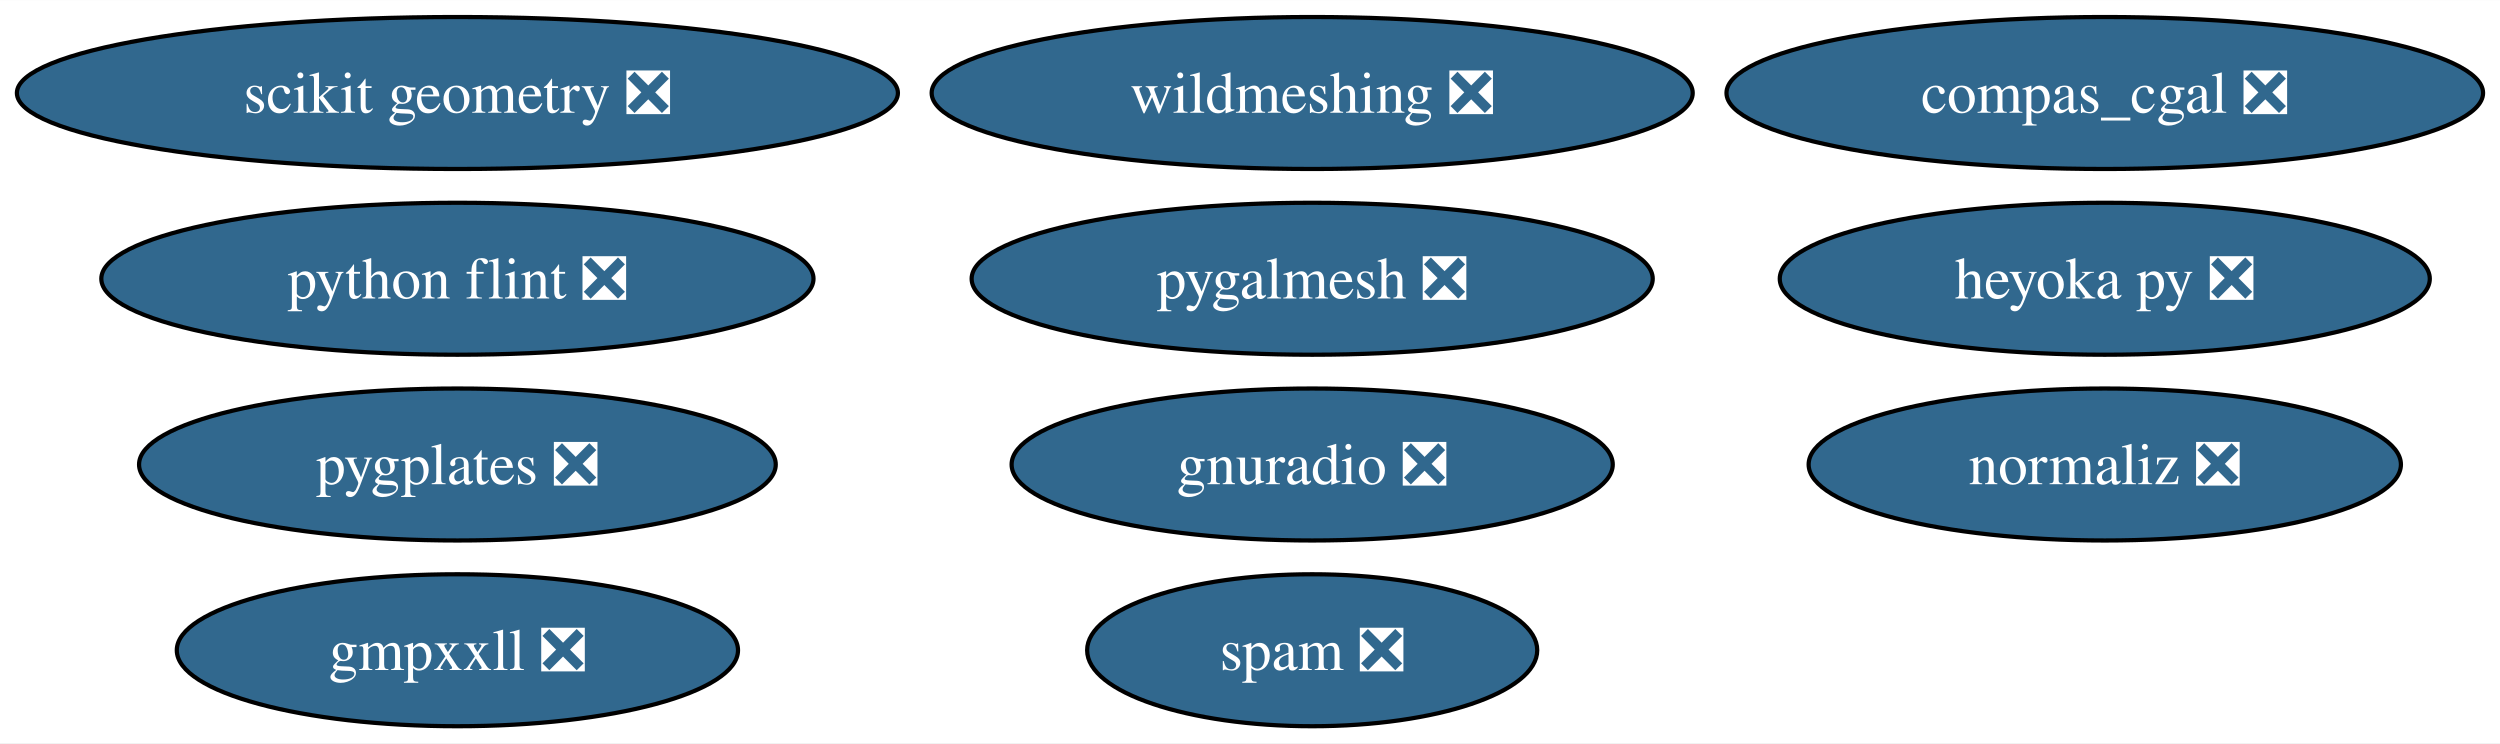
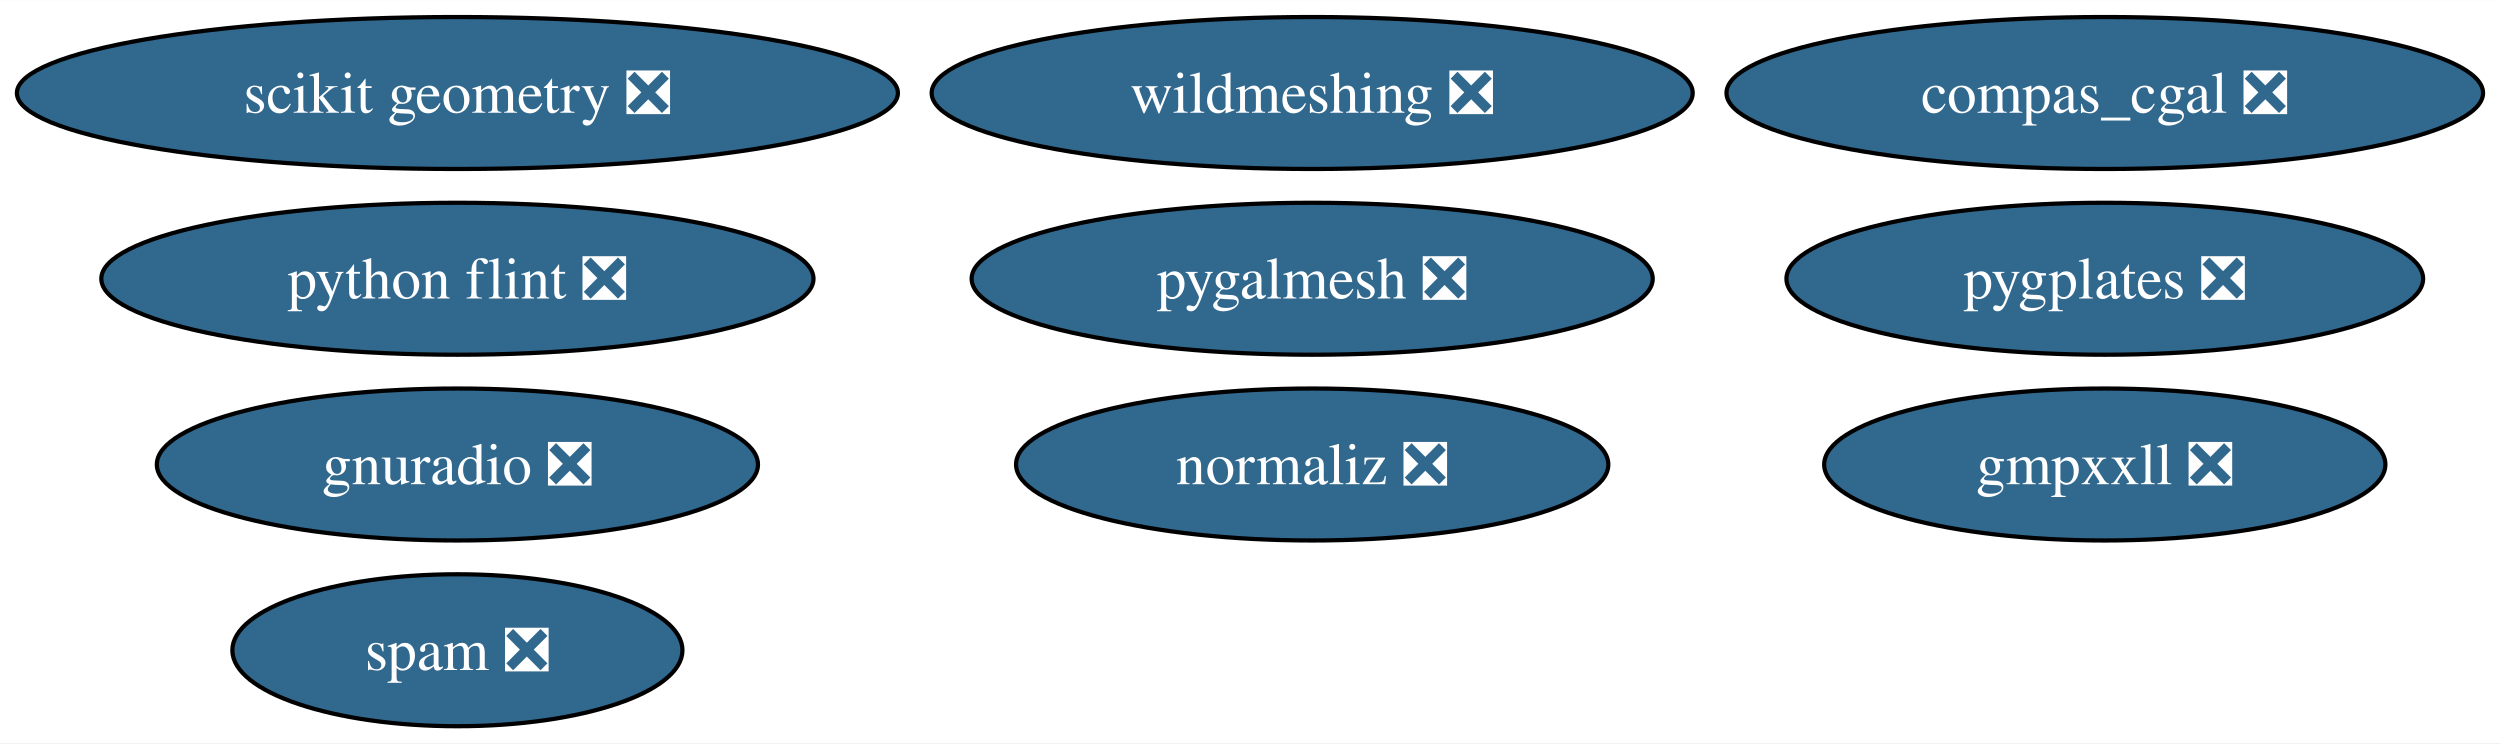
<svg xmlns="http://www.w3.org/2000/svg" xmlns:xlink="http://www.w3.org/1999/xlink" width="592pt" height="176pt" viewBox="0.00 0.00 592.20 176.00">
  <g id="graph0" class="graph" transform="scale(1 1) rotate(0) translate(4 172)">
    <polygon fill="white" stroke="none" points="-4,4 -4,-172 588.2,-172 588.2,4 -4,4" />
    <g id="node1" class="node">
      <g id="a_node1">
        <a xlink:href="https://github.com/conda-forge/python-flint-feedstock/pull/40" xlink:title="python flint ❎">
          <ellipse fill="#31688e" stroke="black" cx="104.35" cy="-106" rx="84.35" ry="18" />
          <text text-anchor="middle" x="104.35" y="-101.33" font-family="Times,serif" font-size="14.00" fill="white">python flint ❎</text>
        </a>
      </g>
    </g>
    <g id="node2" class="node">
      <g id="a_node2">
        <a xlink:href="https://github.com/conda-forge/wildmeshing-feedstock/pull/24" xlink:title="wildmeshing ❎">
          <ellipse fill="#31688e" stroke="black" cx="306.83" cy="-150" rx="90.14" ry="18" />
          <text text-anchor="middle" x="306.83" y="-145.32" font-family="Times,serif" font-size="14.00" fill="white">wildmeshing ❎</text>
        </a>
      </g>
    </g>
    <g id="node3" class="node">
      <g id="a_node3">
        <a xlink:href="https://github.com/conda-forge/normaliz-feedstock/pull/55" xlink:title="normaliz ❎">
-           <ellipse fill="#31688e" stroke="black" cx="494.58" cy="-62" rx="70.15" ry="18" />
-           <text text-anchor="middle" x="494.58" y="-57.33" font-family="Times,serif" font-size="14.00" fill="white">normaliz ❎</text>
+           <ellipse fill="#31688e" stroke="black" cx="306.83" cy="-62" rx="70.15" ry="18" />
+           <text text-anchor="middle" x="306.83" y="-57.33" font-family="Times,serif" font-size="14.00" fill="white">normaliz ❎</text>
        </a>
      </g>
    </g>
    <g id="node4" class="node">
      <g id="a_node4">
        <a xlink:href="https://github.com/conda-forge/gnuradio-feedstock/pull/276" xlink:title="gnuradio ❎">
-           <ellipse fill="#31688e" stroke="black" cx="306.83" cy="-62" rx="71.2" ry="18" />
-           <text text-anchor="middle" x="306.83" y="-57.33" font-family="Times,serif" font-size="14.00" fill="white">gnuradio ❎</text>
+           <ellipse fill="#31688e" stroke="black" cx="104.35" cy="-62" rx="71.2" ry="18" />
+           <text text-anchor="middle" x="104.35" y="-57.33" font-family="Times,serif" font-size="14.00" fill="white">gnuradio ❎</text>
        </a>
      </g>
    </g>
    <g id="node5" class="node">
      <g id="a_node5">
        <a xlink:href="https://github.com/conda-forge/scikit-geometry-feedstock/pull/18" xlink:title="scikit geometry ❎">
          <ellipse fill="#31688e" stroke="black" cx="104.35" cy="-150" rx="104.35" ry="18" />
          <text text-anchor="middle" x="104.35" y="-145.32" font-family="Times,serif" font-size="14.00" fill="white">scikit geometry ❎</text>
        </a>
      </g>
    </g>
    <g id="node6" class="node">
      <g id="a_node6">
        <a xlink:href="https://github.com/conda-forge/pygalmesh-feedstock/pull/34" xlink:title="pygalmesh ❎">
          <ellipse fill="#31688e" stroke="black" cx="306.83" cy="-106" rx="80.67" ry="18" />
          <text text-anchor="middle" x="306.83" y="-101.33" font-family="Times,serif" font-size="14.00" fill="white">pygalmesh ❎</text>
        </a>
      </g>
    </g>
    <g id="node7" class="node">
      <g id="a_node7">
        <a xlink:href="https://github.com/conda-forge/compas_cgal-feedstock/pull/33" xlink:title="compas_cgal ❎">
          <ellipse fill="#31688e" stroke="black" cx="494.58" cy="-150" rx="89.61" ry="18" />
          <text text-anchor="middle" x="494.58" y="-145.32" font-family="Times,serif" font-size="14.00" fill="white">compas_cgal ❎</text>
        </a>
      </g>
    </g>
    <g id="node8" class="node">
      <g id="a_node8">
-         <a xlink:href="https://github.com/conda-forge/heyoka.py-feedstock/pull/90" xlink:title="heyoka py ❎">
-           <ellipse fill="#31688e" stroke="black" cx="494.58" cy="-106" rx="76.99" ry="18" />
-           <text text-anchor="middle" x="494.58" y="-101.33" font-family="Times,serif" font-size="14.00" fill="white">heyoka py ❎</text>
+         <a xlink:href="https://github.com/conda-forge/gmpxxll-feedstock/pull/1" xlink:title="gmpxxll ❎">
+           <ellipse fill="#31688e" stroke="black" cx="494.58" cy="-62" rx="66.47" ry="18" />
+           <text text-anchor="middle" x="494.58" y="-57.33" font-family="Times,serif" font-size="14.00" fill="white">gmpxxll ❎</text>
        </a>
      </g>
    </g>
    <g id="node9" class="node">
      <g id="a_node9">
-         <a xlink:href="https://github.com/conda-forge/gmpxxll-feedstock/pull/1" xlink:title="gmpxxll ❎">
-           <ellipse fill="#31688e" stroke="black" cx="104.35" cy="-18" rx="66.47" ry="18" />
-           <text text-anchor="middle" x="104.35" y="-13.32" font-family="Times,serif" font-size="14.00" fill="white">gmpxxll ❎</text>
+         <a xlink:href="https://github.com/conda-forge/spam-feedstock/pull/7" xlink:title="spam ❎">
+           <ellipse fill="#31688e" stroke="black" cx="104.35" cy="-18" rx="53.31" ry="18" />
+           <text text-anchor="middle" x="104.35" y="-13.32" font-family="Times,serif" font-size="14.00" fill="white">spam ❎</text>
        </a>
      </g>
    </g>
    <g id="node10" class="node">
      <g id="a_node10">
-         <a xlink:href="https://github.com/conda-forge/spam-feedstock/pull/7" xlink:title="spam ❎">
-           <ellipse fill="#31688e" stroke="black" cx="306.83" cy="-18" rx="53.31" ry="18" />
-           <text text-anchor="middle" x="306.83" y="-13.32" font-family="Times,serif" font-size="14.00" fill="white">spam ❎</text>
-         </a>
-       </g>
-     </g>
-     <g id="node11" class="node">
-       <g id="a_node11">
        <a xlink:href="https://github.com/conda-forge/pygplates-feedstock/pull/27" xlink:title="pygplates ❎">
-           <ellipse fill="#31688e" stroke="black" cx="104.35" cy="-62" rx="75.41" ry="18" />
-           <text text-anchor="middle" x="104.35" y="-57.33" font-family="Times,serif" font-size="14.00" fill="white">pygplates ❎</text>
+           <ellipse fill="#31688e" stroke="black" cx="494.58" cy="-106" rx="75.41" ry="18" />
+           <text text-anchor="middle" x="494.58" y="-101.33" font-family="Times,serif" font-size="14.00" fill="white">pygplates ❎</text>
        </a>
      </g>
    </g>
  </g>
</svg>
